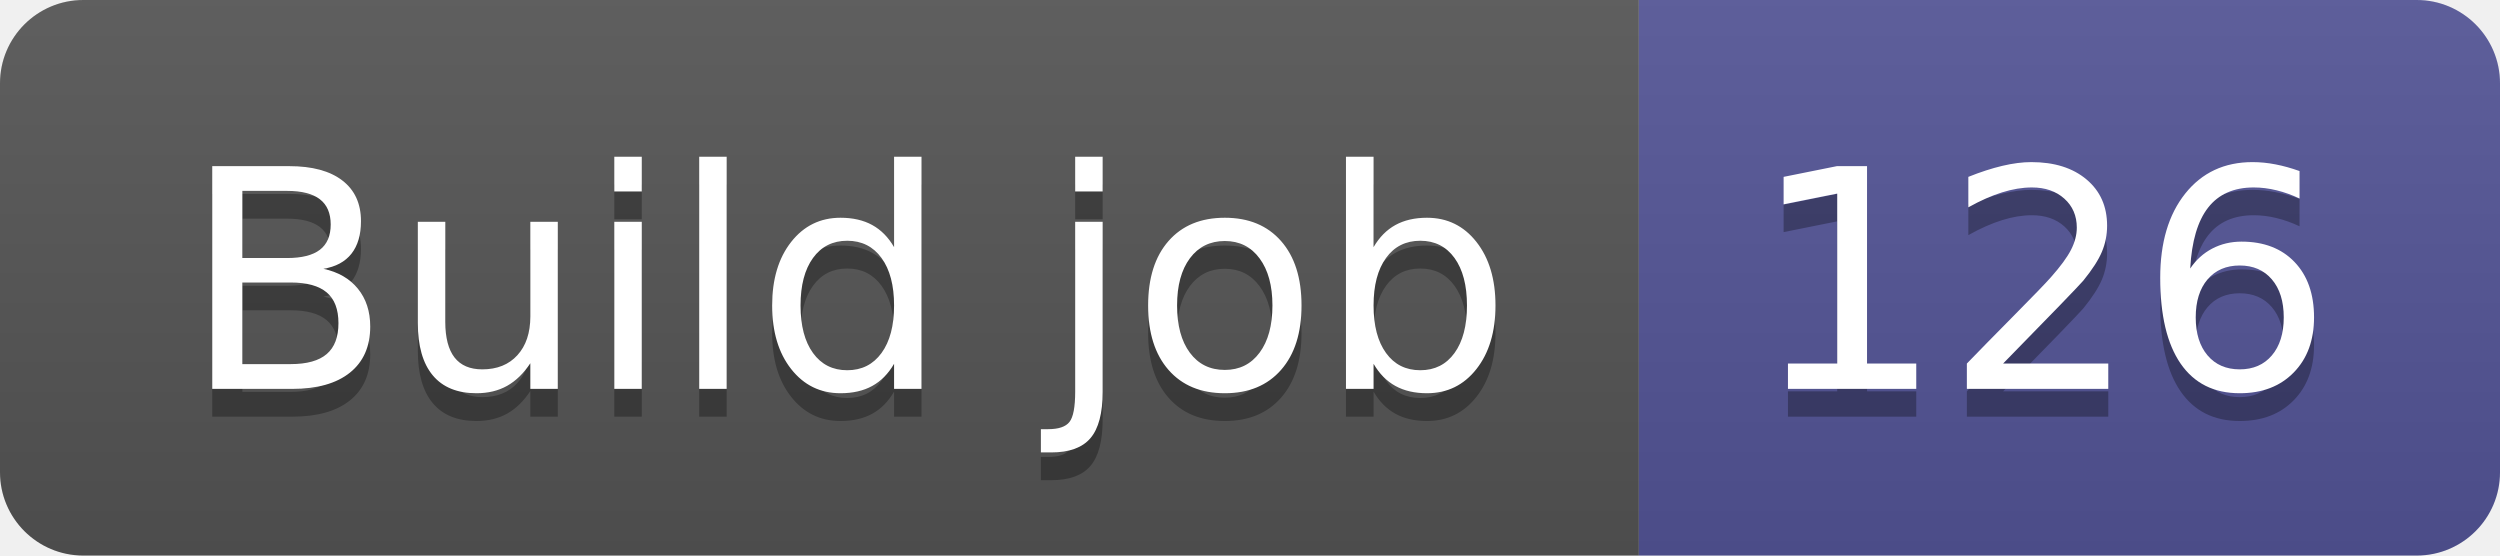
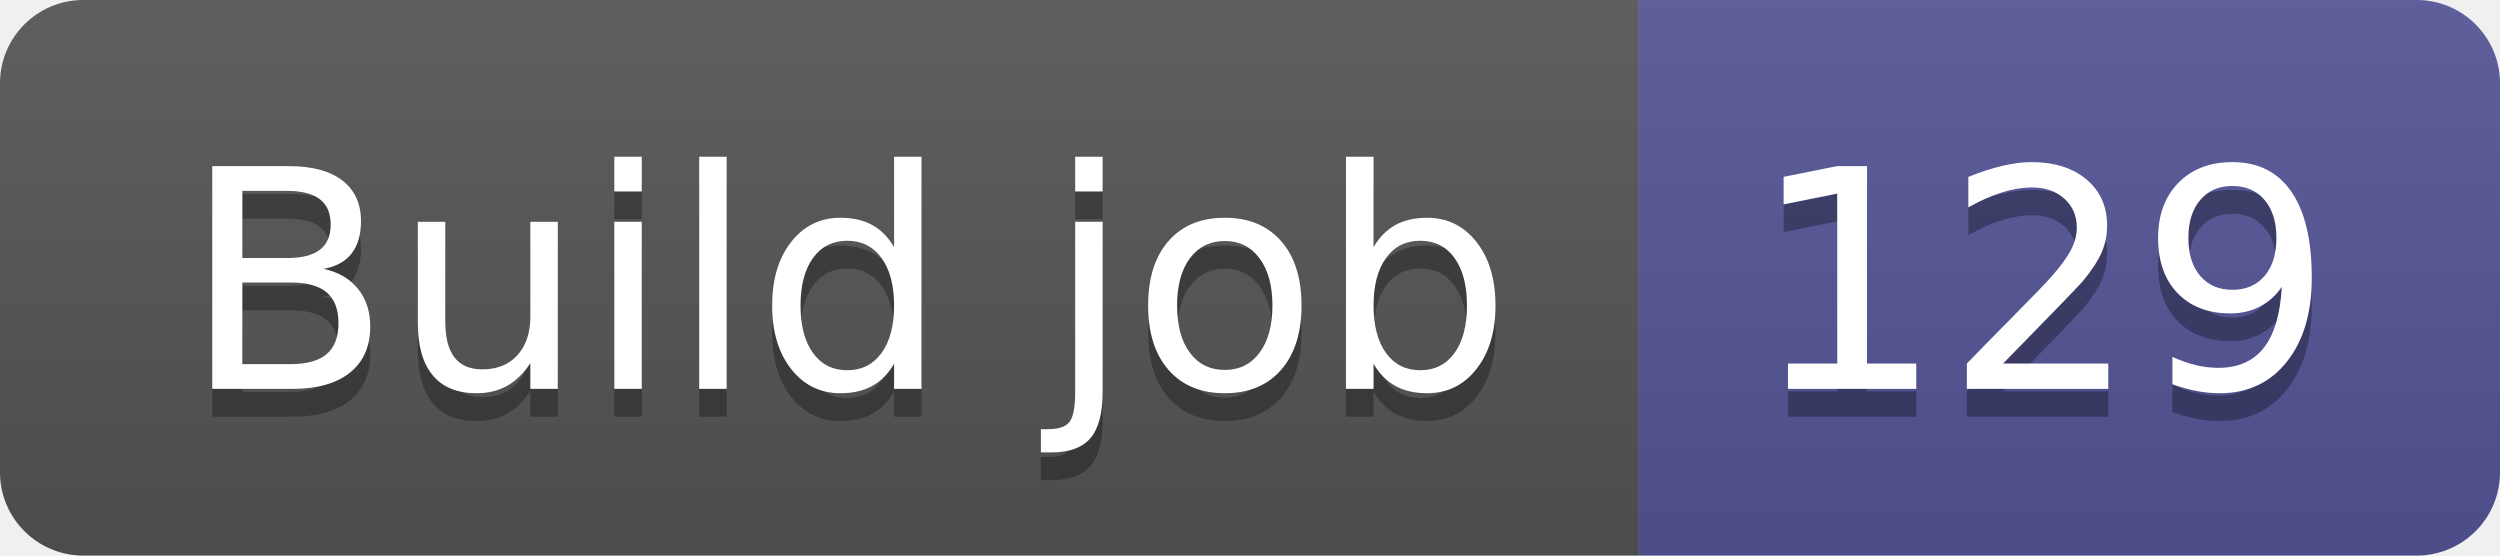
- <svg xmlns="http://www.w3.org/2000/svg" width="90" height="20" role="img" aria-label="Build job: 126">
+ <svg xmlns="http://www.w3.org/2000/svg" width="90" height="20" role="img" aria-label="Build job: 129">
  <linearGradient id="s" x2="0" y2="100%">
    <stop offset="0" stop-color="#bbb" stop-opacity=".1" />
    <stop offset="1" stop-opacity=".1" />
  </linearGradient>
  <clipPath id="r">
    <rect width="90" height="20" rx="3" fill="#fff" />
  </clipPath>
  <g clip-path="url(#r)">
    <rect width="59" height="20" fill="#555" />
    <rect x="59" width="31" height="20" fill="#535597" />
    <rect width="90" height="20" fill="url(#s)" />
  </g>
  <g fill="#fff" text-anchor="middle" font-family="Verdana,Geneva,DejaVu Sans,sans-serif" text-rendering="geometricPrecision" font-size="110">
    <text aria-hidden="true" x="305" y="150" fill="#010101" fill-opacity=".3" transform="scale(.1)" textLength="490">Build job</text>
    <text x="305" y="140" transform="scale(.1)" fill="#fff" textLength="490">Build job</text>
-     <text aria-hidden="true" x="735" y="150" fill="#010101" fill-opacity=".3" transform="scale(.1)" textLength="210">126</text>
-     <text x="735" y="140" transform="scale(.1)" fill="#fff" textLength="210">126</text>
+     <text aria-hidden="true" x="735" y="150" fill="#010101" fill-opacity=".3" transform="scale(.1)" textLength="210">129</text>
+     <text x="735" y="140" transform="scale(.1)" fill="#fff" textLength="210">129</text>
  </g>
</svg>
